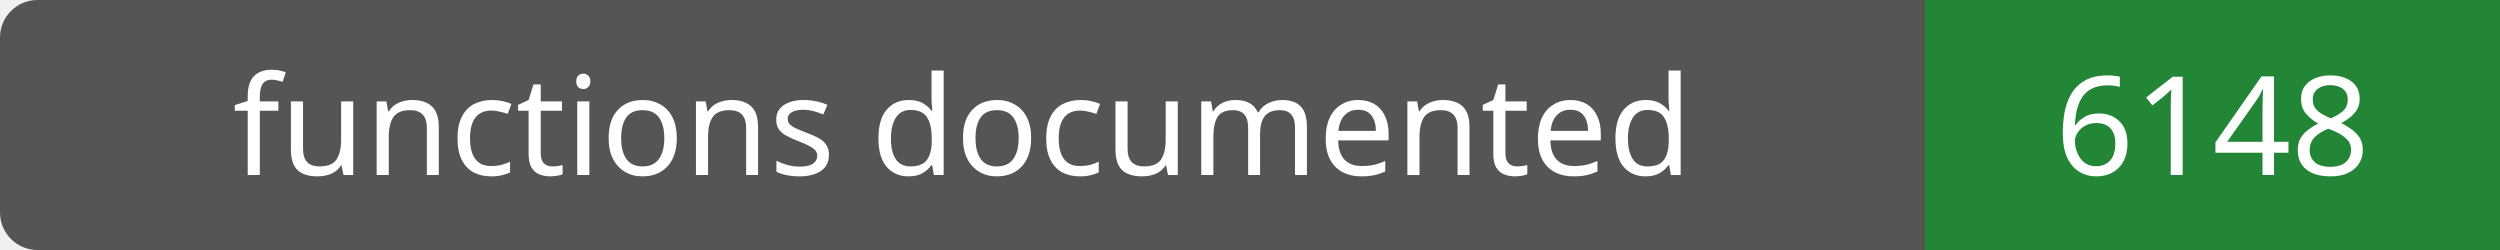
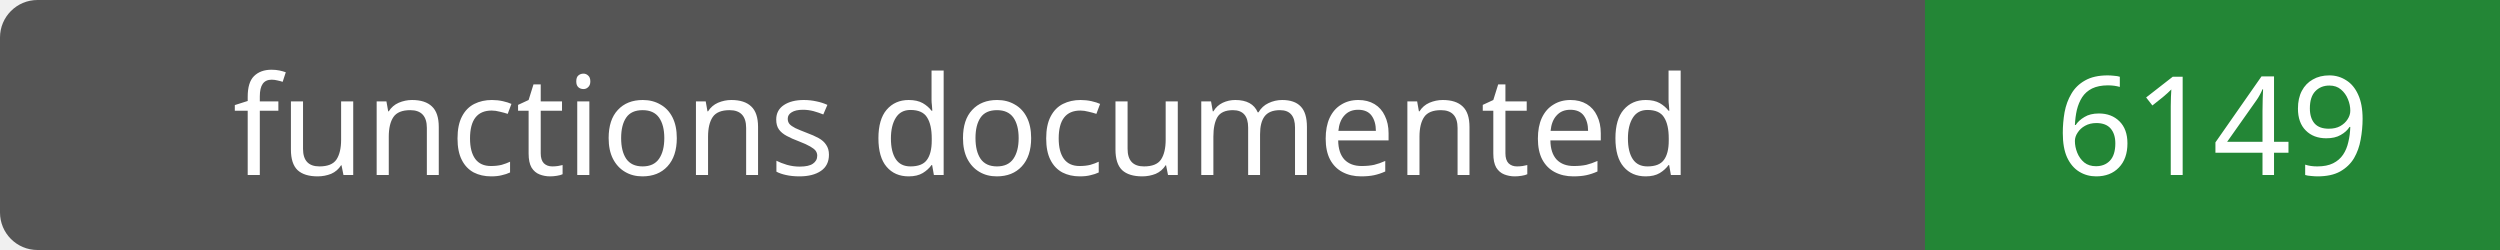
- <svg xmlns="http://www.w3.org/2000/svg" width="200" height="20" role="img" aria-label="functions documented: 6148">
+ <svg xmlns="http://www.w3.org/2000/svg" width="200" height="20" role="img" aria-label="functions documented: 6149">
  <rect width="200" height="20" rx="3" fill="#555" />
  <path fill="#238636" d="M154 0h46v20H154z" />
  <g fill="#fff" text-anchor="middle" font-family="Verdana,sans-serif" font-size="11">
    <text x="77.0" y="14">functions documented</text>
-     <text x="177.0" y="14">6148</text>
+     <text x="177.0" y="14">6149</text>
  </g>
</svg>
